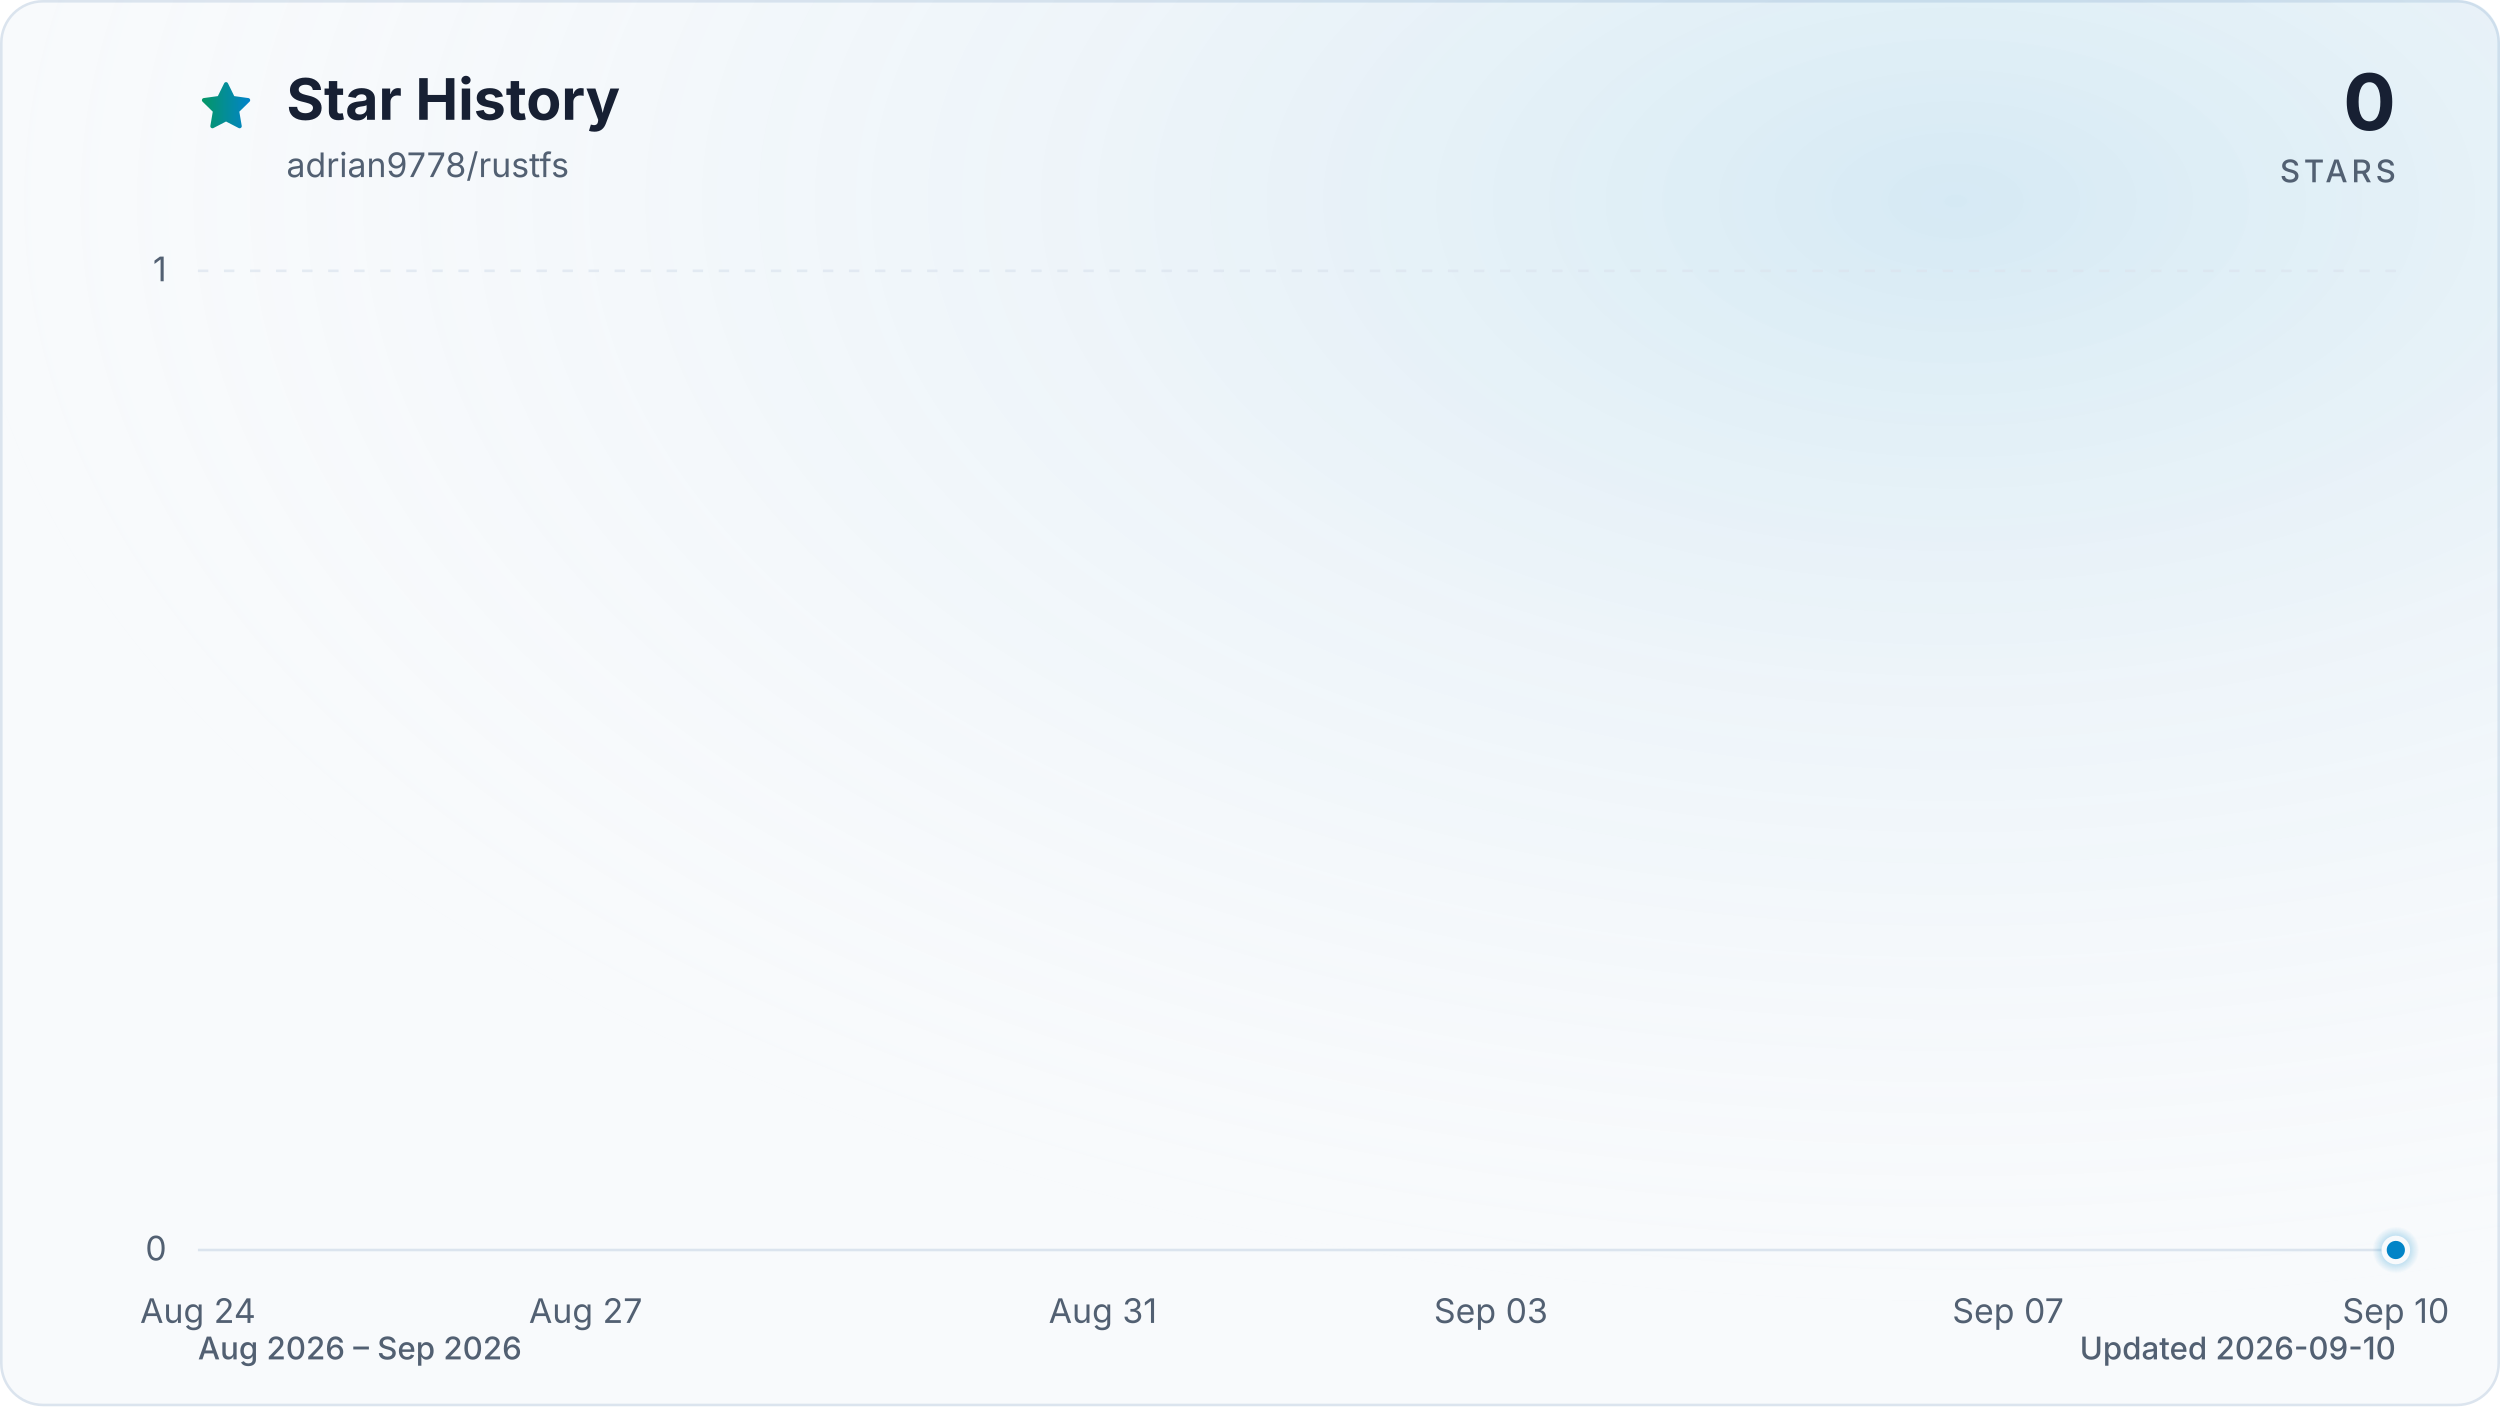
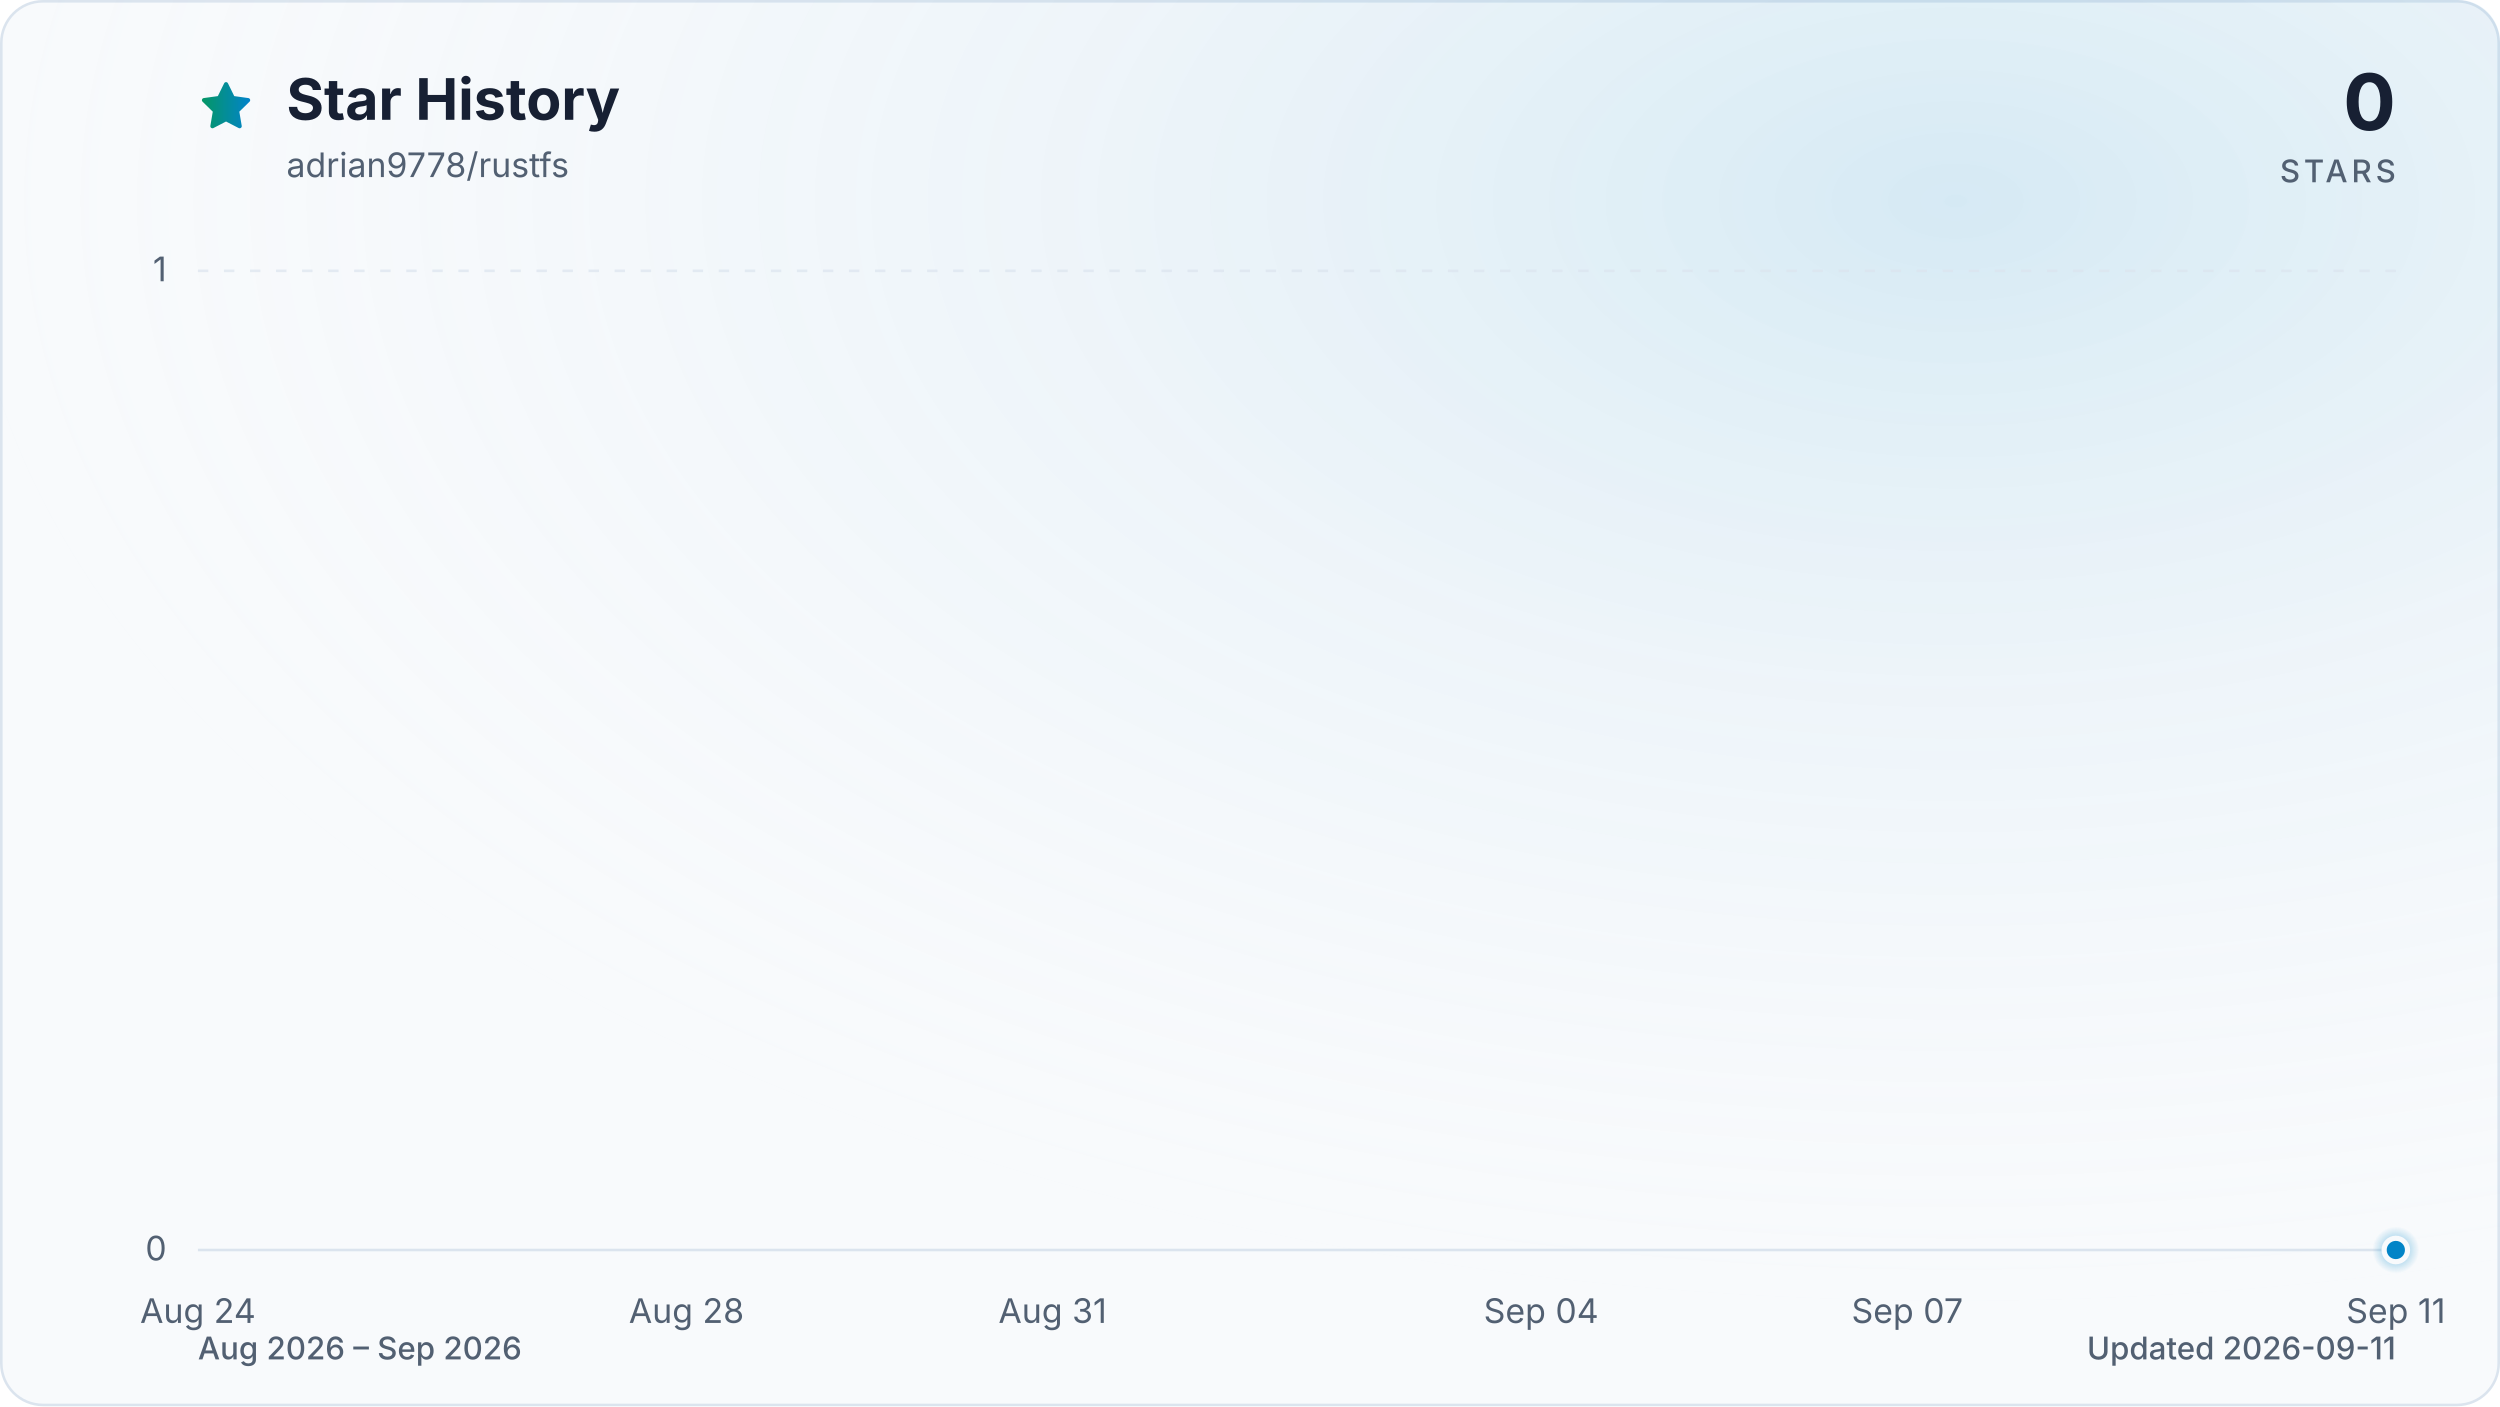
<svg xmlns="http://www.w3.org/2000/svg" viewBox="0 0 960 540" role="img" aria-labelledby="title description" data-style="gradient" data-variant="glow" data-animated="true">
  <defs>
    <linearGradient id="trend" x1="0" y1="0" x2="1" y2="0">
      <stop offset="0%" stop-color="#059669" />
      <stop offset="100%" stop-color="#0284c7" />
    </linearGradient>
    <linearGradient id="area" x1="0" y1="0" x2="0" y2="1">
      <stop offset="0%" stop-color="#059669" stop-opacity="0.30" />
      <stop offset="55%" stop-color="#0284c7" stop-opacity="0.10" />
      <stop offset="100%" stop-color="#0284c7" stop-opacity="0.01" />
    </linearGradient>
    <radialGradient id="marker-halo" cx="50%" cy="50%" r="50%">
      <stop offset="0%" stop-color="#0284c7" stop-opacity="0.55" />
      <stop offset="100%" stop-color="#0284c7" stop-opacity="0" />
    </radialGradient>
    <radialGradient id="surface-glow" cx="78%" cy="14%" r="80%">
      <stop offset="0%" stop-color="#0284c7" stop-opacity="0.14" />
      <stop offset="100%" stop-color="#f8fafc" stop-opacity="0" />
    </radialGradient>
    <filter id="trend-glow" x="-20%" y="-20%" width="140%" height="140%">
      <feGaussianBlur stdDeviation="7" />
    </filter>
  </defs>
  <style>
.trend-enter{transform-box:fill-box;transform-origin:center;animation:trend-enter 520ms cubic-bezier(0.16,1,0.3,1)}
.marker-enter{transform-box:fill-box;transform-origin:center;animation:marker-enter 320ms cubic-bezier(0.16,1,0.3,1) 200ms both}
.marker-pulse{transform-box:fill-box;transform-origin:center;animation:marker-pulse 2.6s ease-out infinite}
@keyframes trend-enter{from{opacity:.35;transform:translateY(10px)}to{opacity:1;transform:translateY(0)}}
@keyframes marker-enter{from{opacity:0;transform:scale(.4)}to{opacity:1;transform:scale(1)}}
@keyframes marker-pulse{0%{opacity:.5;transform:scale(.7)}70%,100%{opacity:0;transform:scale(2.1)}}
@media (prefers-reduced-motion:reduce){.trend-enter,.marker-enter,.marker-pulse{animation:none!important}}
@media (prefers-reduced-motion:reduce){.marker-pulse{opacity:0}}
</style>
  <rect x="0.5" y="0.5" width="959" height="539" fill="#f8fafc" stroke="#dbe4ee" stroke-width="1" rx="16" />
  <rect width="960" height="540" fill="url(#surface-glow)" rx="16" />
  <path d="M12 2.6l2.9 5.9 6.5.9-4.7 4.6 1.1 6.5-5.8-3-5.8 3 1.1-6.5-4.7-4.6 6.5-.9L12 2.6Z" transform="translate(76 30) scale(.9)" fill="url(#trend)" stroke="url(#trend)" stroke-width="1.8" stroke-linejoin="round" aria-hidden="true" />
  <text x="110" y="46" fill="#172033" font-family="ui-sans-serif, system-ui, -apple-system, BlinkMacSystemFont, 'Segoe UI', sans-serif" font-size="22" font-weight="700">Star History</text>
  <text x="110" y="68" fill="#526072" font-family="ui-sans-serif, system-ui, -apple-system, BlinkMacSystemFont, 'Segoe UI', sans-serif" font-size="13">adrian9778/rustfs</text>
  <text x="920" y="50" fill="#172033" font-family="ui-sans-serif, system-ui, -apple-system, BlinkMacSystemFont, 'Segoe UI', sans-serif" font-size="30" font-weight="700" text-anchor="end">0</text>
  <text x="920" y="70" fill="#526072" font-family="ui-sans-serif, system-ui, -apple-system, BlinkMacSystemFont, 'Segoe UI', sans-serif" font-size="12" font-weight="500" letter-spacing="1.5" text-anchor="end">STARS</text>
  <line x1="76" y1="480.0" x2="920" y2="480.0" stroke="#dbe4ee" stroke-width="1" stroke-dasharray="0" opacity="1" />
  <text x="64" y="484.0" fill="#526072" font-family="ui-sans-serif, system-ui, -apple-system, BlinkMacSystemFont, 'Segoe UI', sans-serif" font-size="13" text-anchor="end">0</text>
  <line x1="76" y1="104.0" x2="920" y2="104.0" stroke="#dbe4ee" stroke-width="1" stroke-dasharray="4 6" opacity="0.7" />
  <text x="64" y="108.0" fill="#526072" font-family="ui-sans-serif, system-ui, -apple-system, BlinkMacSystemFont, 'Segoe UI', sans-serif" font-size="13" text-anchor="end">1</text>
  <text x="76.0" y="508" fill="#526072" font-family="ui-sans-serif, system-ui, -apple-system, BlinkMacSystemFont, 'Segoe UI', sans-serif" font-size="13" text-anchor="middle">Aug 24</text>
-   <text x="224.9" y="508" fill="#526072" font-family="ui-sans-serif, system-ui, -apple-system, BlinkMacSystemFont, 'Segoe UI', sans-serif" font-size="13" text-anchor="middle">Aug 27</text>
-   <text x="423.5" y="508" fill="#526072" font-family="ui-sans-serif, system-ui, -apple-system, BlinkMacSystemFont, 'Segoe UI', sans-serif" font-size="13" text-anchor="middle">Aug 31</text>
-   <text x="572.5" y="508" fill="#526072" font-family="ui-sans-serif, system-ui, -apple-system, BlinkMacSystemFont, 'Segoe UI', sans-serif" font-size="13" text-anchor="middle">Sep 03</text>
-   <text x="771.1" y="508" fill="#526072" font-family="ui-sans-serif, system-ui, -apple-system, BlinkMacSystemFont, 'Segoe UI', sans-serif" font-size="13" text-anchor="middle">Sep 07</text>
-   <text x="920.0" y="508" fill="#526072" font-family="ui-sans-serif, system-ui, -apple-system, BlinkMacSystemFont, 'Segoe UI', sans-serif" font-size="13" text-anchor="middle">Sep 10</text>
+   <text x="263.6" y="508" fill="#526072" font-family="ui-sans-serif, system-ui, -apple-system, BlinkMacSystemFont, 'Segoe UI', sans-serif" font-size="13" text-anchor="middle">Aug 28</text>
+   <text x="404.2" y="508" fill="#526072" font-family="ui-sans-serif, system-ui, -apple-system, BlinkMacSystemFont, 'Segoe UI', sans-serif" font-size="13" text-anchor="middle">Aug 31</text>
+   <text x="591.8" y="508" fill="#526072" font-family="ui-sans-serif, system-ui, -apple-system, BlinkMacSystemFont, 'Segoe UI', sans-serif" font-size="13" text-anchor="middle">Sep 04</text>
+   <text x="732.4" y="508" fill="#526072" font-family="ui-sans-serif, system-ui, -apple-system, BlinkMacSystemFont, 'Segoe UI', sans-serif" font-size="13" text-anchor="middle">Sep 07</text>
+   <text x="920.0" y="508" fill="#526072" font-family="ui-sans-serif, system-ui, -apple-system, BlinkMacSystemFont, 'Segoe UI', sans-serif" font-size="13" text-anchor="middle">Sep 11</text>
  <g class="trend-enter">
-     <path d="M 76.0 480.0 C 92.5 480.0, 109.1 480.0, 125.6 480.0 C 142.2 480.0, 158.7 480.0, 175.3 480.0 C 191.8 480.0, 208.4 480.0, 224.9 480.0 C 241.5 480.0, 258.0 480.0, 274.6 480.0 C 291.1 480.0, 307.7 480.0, 324.2 480.0 C 340.8 480.0, 357.3 480.0, 373.9 480.0 C 390.4 480.0, 407.0 480.0, 423.5 480.0 C 440.1 480.0, 456.6 480.0, 473.2 480.0 C 489.7 480.0, 506.3 480.0, 522.8 480.0 C 539.4 480.0, 555.9 480.0, 572.5 480.0 C 589.0 480.0, 605.6 480.0, 622.1 480.0 C 638.7 480.0, 655.2 480.0, 671.8 480.0 C 688.3 480.0, 704.9 480.0, 721.4 480.0 C 738.0 480.0, 754.5 480.0, 771.1 480.0 C 787.6 480.0, 804.2 480.0, 820.7 480.0 C 837.3 480.0, 853.8 480.0, 870.4 480.0 C 886.9 480.0, 903.5 480.0, 920.0 480.0 L 920.0 480.0 L 76.0 480.0 Z" fill="url(#area)" />
-     <path d="M 76.0 480.0 C 92.5 480.0, 109.1 480.0, 125.6 480.0 C 142.2 480.0, 158.7 480.0, 175.3 480.0 C 191.8 480.0, 208.4 480.0, 224.9 480.0 C 241.5 480.0, 258.0 480.0, 274.6 480.0 C 291.1 480.0, 307.7 480.0, 324.2 480.0 C 340.8 480.0, 357.3 480.0, 373.9 480.0 C 390.4 480.0, 407.0 480.0, 423.5 480.0 C 440.1 480.0, 456.6 480.0, 473.2 480.0 C 489.7 480.0, 506.3 480.0, 522.8 480.0 C 539.4 480.0, 555.9 480.0, 572.5 480.0 C 589.0 480.0, 605.6 480.0, 622.1 480.0 C 638.7 480.0, 655.2 480.0, 671.8 480.0 C 688.3 480.0, 704.9 480.0, 721.4 480.0 C 738.0 480.0, 754.5 480.0, 771.1 480.0 C 787.6 480.0, 804.2 480.0, 820.7 480.0 C 837.3 480.0, 853.8 480.0, 870.4 480.0 C 886.9 480.0, 903.5 480.0, 920.0 480.0" fill="none" stroke="url(#trend)" stroke-width="12" stroke-linecap="round" stroke-linejoin="round" opacity="0.16" filter="url(#trend-glow)" />
-     <path d="M 76.0 480.0 C 92.5 480.0, 109.1 480.0, 125.6 480.0 C 142.2 480.0, 158.7 480.0, 175.3 480.0 C 191.8 480.0, 208.4 480.0, 224.9 480.0 C 241.5 480.0, 258.0 480.0, 274.6 480.0 C 291.1 480.0, 307.7 480.0, 324.2 480.0 C 340.8 480.0, 357.3 480.0, 373.9 480.0 C 390.4 480.0, 407.0 480.0, 423.5 480.0 C 440.1 480.0, 456.6 480.0, 473.2 480.0 C 489.7 480.0, 506.3 480.0, 522.8 480.0 C 539.4 480.0, 555.9 480.0, 572.5 480.0 C 589.0 480.0, 605.6 480.0, 622.1 480.0 C 638.7 480.0, 655.2 480.0, 671.8 480.0 C 688.3 480.0, 704.9 480.0, 721.4 480.0 C 738.0 480.0, 754.5 480.0, 771.1 480.0 C 787.6 480.0, 804.2 480.0, 820.7 480.0 C 837.3 480.0, 853.8 480.0, 870.4 480.0 C 886.9 480.0, 903.5 480.0, 920.0 480.0" fill="none" stroke="url(#trend)" stroke-width="3" stroke-linecap="round" stroke-linejoin="round" />
+     <path d="M 76.0 480.0 C 91.6 480.0, 107.3 480.0, 122.9 480.0 C 138.5 480.0, 154.1 480.0, 169.8 480.0 C 185.4 480.0, 201.0 480.0, 216.7 480.0 C 232.3 480.0, 247.9 480.0, 263.6 480.0 C 279.2 480.0, 294.8 480.0, 310.4 480.0 C 326.1 480.0, 341.7 480.0, 357.3 480.0 C 373.0 480.0, 388.6 480.0, 404.2 480.0 C 419.9 480.0, 435.5 480.0, 451.1 480.0 C 466.7 480.0, 482.4 480.0, 498.0 480.0 C 513.6 480.0, 529.3 480.0, 544.9 480.0 C 560.5 480.0, 576.1 480.0, 591.8 480.0 C 607.4 480.0, 623.0 480.0, 638.7 480.0 C 654.3 480.0, 669.9 480.0, 685.6 480.0 C 701.2 480.0, 716.8 480.0, 732.4 480.0 C 748.1 480.0, 763.7 480.0, 779.3 480.0 C 795.0 480.0, 810.6 480.0, 826.2 480.0 C 841.9 480.0, 857.5 480.0, 873.1 480.0 C 888.7 480.0, 904.4 480.0, 920.0 480.0 L 920.0 480.0 L 76.0 480.0 Z" fill="url(#area)" />
+     <path d="M 76.0 480.0 C 91.6 480.0, 107.3 480.0, 122.9 480.0 C 138.5 480.0, 154.1 480.0, 169.8 480.0 C 185.4 480.0, 201.0 480.0, 216.7 480.0 C 232.3 480.0, 247.9 480.0, 263.6 480.0 C 279.2 480.0, 294.8 480.0, 310.4 480.0 C 326.1 480.0, 341.7 480.0, 357.3 480.0 C 373.0 480.0, 388.6 480.0, 404.2 480.0 C 419.9 480.0, 435.5 480.0, 451.1 480.0 C 466.7 480.0, 482.4 480.0, 498.0 480.0 C 513.6 480.0, 529.3 480.0, 544.9 480.0 C 560.5 480.0, 576.1 480.0, 591.8 480.0 C 607.4 480.0, 623.0 480.0, 638.7 480.0 C 654.3 480.0, 669.9 480.0, 685.6 480.0 C 701.2 480.0, 716.8 480.0, 732.4 480.0 C 748.1 480.0, 763.7 480.0, 779.3 480.0 C 795.0 480.0, 810.6 480.0, 826.2 480.0 C 841.9 480.0, 857.5 480.0, 873.1 480.0 C 888.7 480.0, 904.4 480.0, 920.0 480.0" fill="none" stroke="url(#trend)" stroke-width="12" stroke-linecap="round" stroke-linejoin="round" opacity="0.16" filter="url(#trend-glow)" />
+     <path d="M 76.0 480.0 C 91.6 480.0, 107.3 480.0, 122.9 480.0 C 138.5 480.0, 154.1 480.0, 169.8 480.0 C 185.4 480.0, 201.0 480.0, 216.7 480.0 C 232.3 480.0, 247.9 480.0, 263.6 480.0 C 279.2 480.0, 294.8 480.0, 310.4 480.0 C 326.1 480.0, 341.7 480.0, 357.3 480.0 C 373.0 480.0, 388.6 480.0, 404.2 480.0 C 419.9 480.0, 435.5 480.0, 451.1 480.0 C 466.7 480.0, 482.4 480.0, 498.0 480.0 C 513.6 480.0, 529.3 480.0, 544.9 480.0 C 560.5 480.0, 576.1 480.0, 591.8 480.0 C 607.4 480.0, 623.0 480.0, 638.7 480.0 C 654.3 480.0, 669.9 480.0, 685.6 480.0 C 701.2 480.0, 716.8 480.0, 732.4 480.0 C 748.1 480.0, 763.7 480.0, 779.3 480.0 C 795.0 480.0, 810.6 480.0, 826.2 480.0 C 841.9 480.0, 857.5 480.0, 873.1 480.0 C 888.7 480.0, 904.4 480.0, 920.0 480.0" fill="none" stroke="url(#trend)" stroke-width="3" stroke-linecap="round" stroke-linejoin="round" />
  </g>
  <g class="marker-enter">
    <circle class="marker-pulse" cx="920.0" cy="480.0" r="9" fill="url(#marker-halo)" />
    <circle cx="920.0" cy="480.0" r="4.5" fill="#0284c7" stroke="#f8fafc" stroke-width="2" />
  </g>
  <text x="76" y="522" fill="#526072" font-family="ui-sans-serif, system-ui, -apple-system, BlinkMacSystemFont, 'Segoe UI', sans-serif" font-size="12" font-weight="500">Aug 2026 – Sep 2026</text>
-   <text x="920" y="522" fill="#526072" font-family="ui-sans-serif, system-ui, -apple-system, BlinkMacSystemFont, 'Segoe UI', sans-serif" font-size="12" font-weight="500" text-anchor="end">Updated 2026-09-10</text>
+   <text x="920" y="522" fill="#526072" font-family="ui-sans-serif, system-ui, -apple-system, BlinkMacSystemFont, 'Segoe UI', sans-serif" font-size="12" font-weight="500" text-anchor="end">Updated 2026-09-11</text>
</svg>
